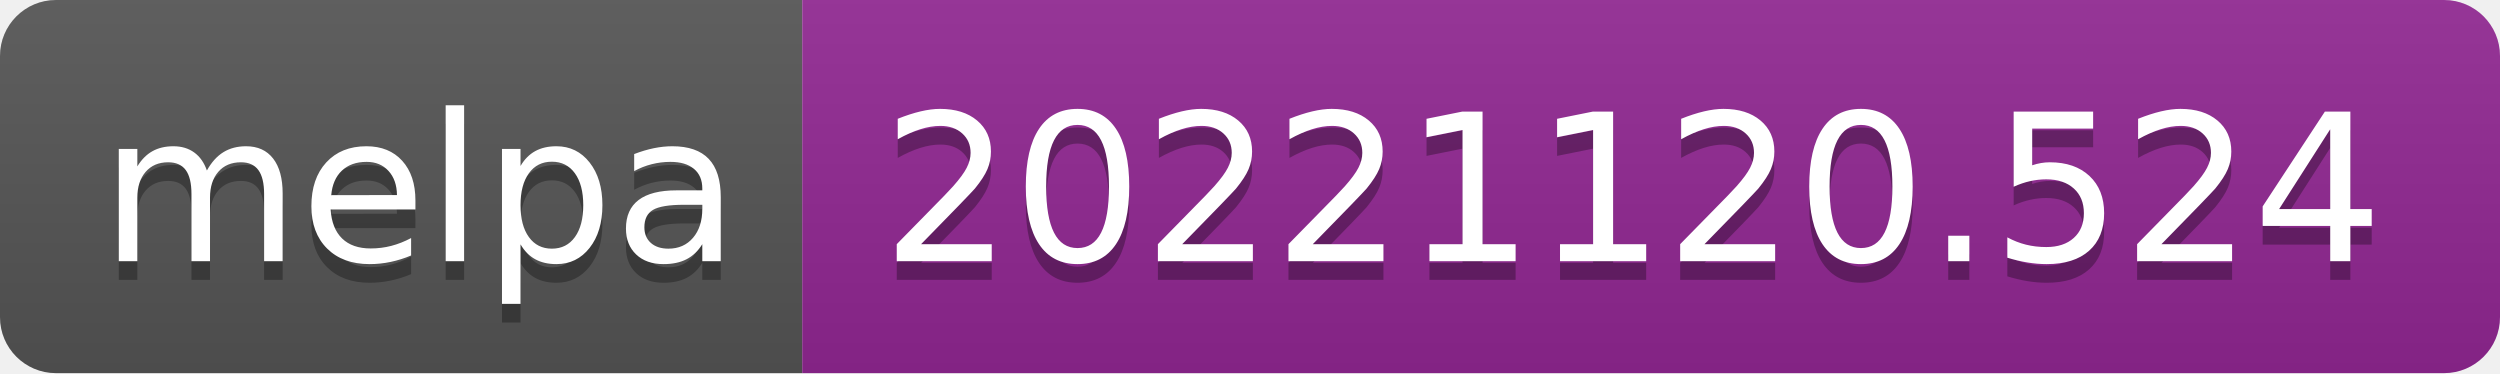
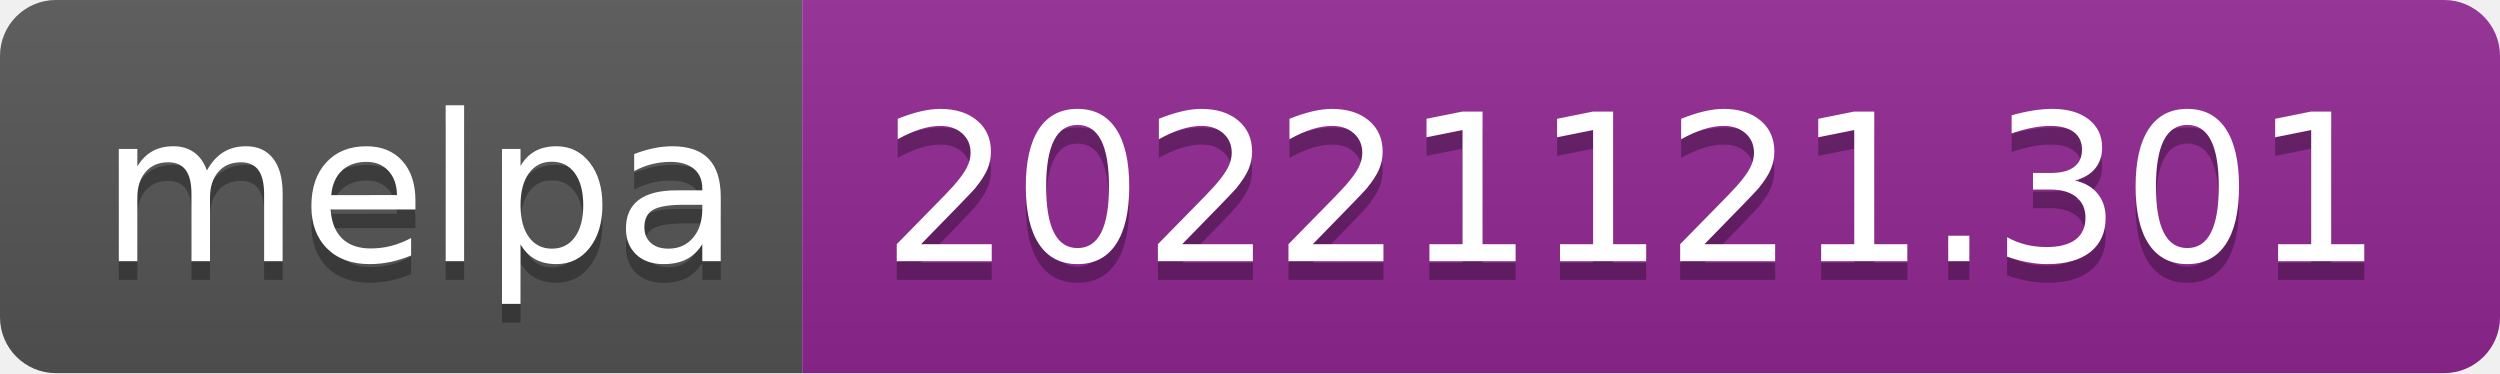
- <svg xmlns="http://www.w3.org/2000/svg" width="134" height="20" role="img" aria-label="melpa: 20221120.524">
+ <svg xmlns="http://www.w3.org/2000/svg" width="134" height="20" role="img" aria-label="melpa: 20221121.301">
  <linearGradient id="s" x2="0" y2="100%">
    <stop offset="0" stop-color="#bbb" stop-opacity=".1" />
    <stop offset="1" stop-opacity=".1" />
  </linearGradient>
  <clipPath id="r">
    <rect width="134" height="20" rx="3" fill="#fff" />
  </clipPath>
  <g clip-path="url(#r)">
    <rect width="43" height="20" fill="#555" />
    <rect x="43" width="91" height="20" fill="#922793" />
    <rect width="134" height="20" fill="url(#s)" />
  </g>
  <g fill="#fff" text-anchor="middle" font-family="Verdana,Geneva,DejaVu Sans,sans-serif" text-rendering="geometricPrecision" font-size="110">
    <text aria-hidden="true" x="225" y="150" fill="#010101" fill-opacity=".3" transform="scale(.1)" textLength="330">melpa</text>
    <text x="225" y="140" transform="scale(.1)" fill="#fff" textLength="330">melpa</text>
-     <text aria-hidden="true" x="875" y="150" fill="#010101" fill-opacity=".3" transform="scale(.1)" textLength="810">20221120.524</text>
-     <text x="875" y="140" transform="scale(.1)" fill="#fff" textLength="810">20221120.524</text>
+     <text aria-hidden="true" x="875" y="150" fill="#010101" fill-opacity=".3" transform="scale(.1)" textLength="810">20221121.301</text>
+     <text x="875" y="140" transform="scale(.1)" fill="#fff" textLength="810">20221121.301</text>
  </g>
</svg>
